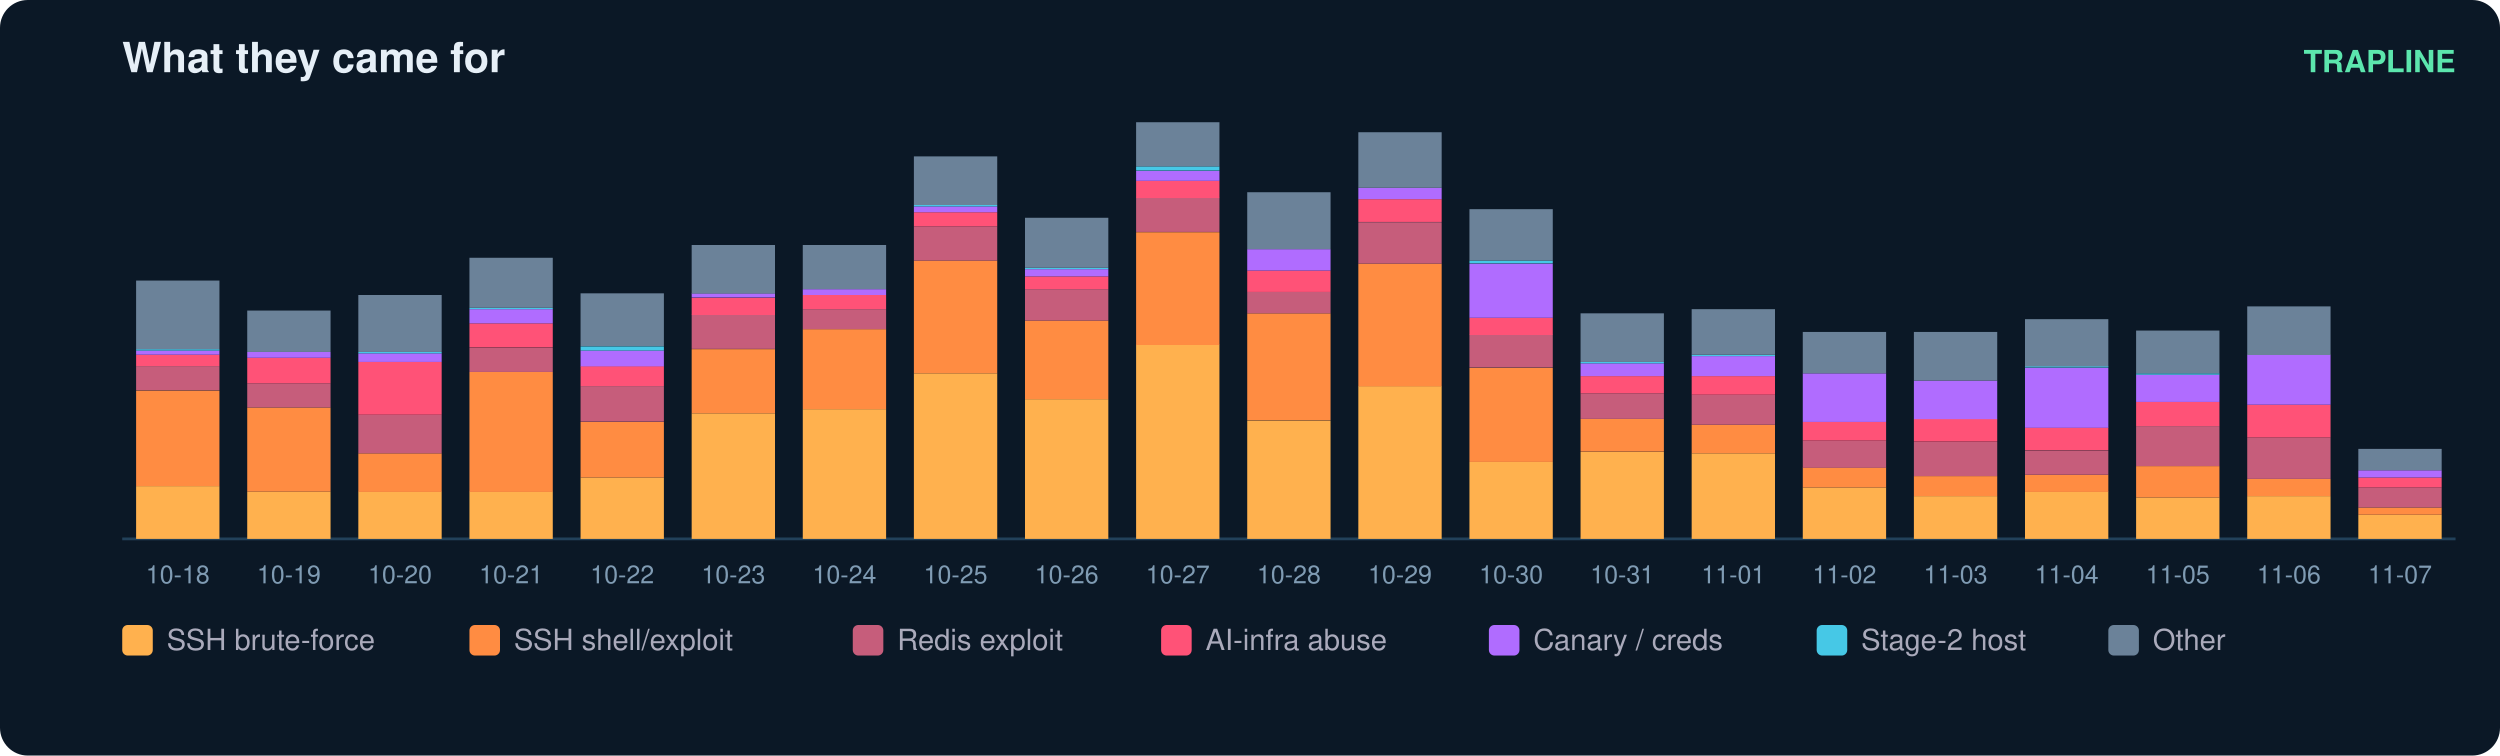
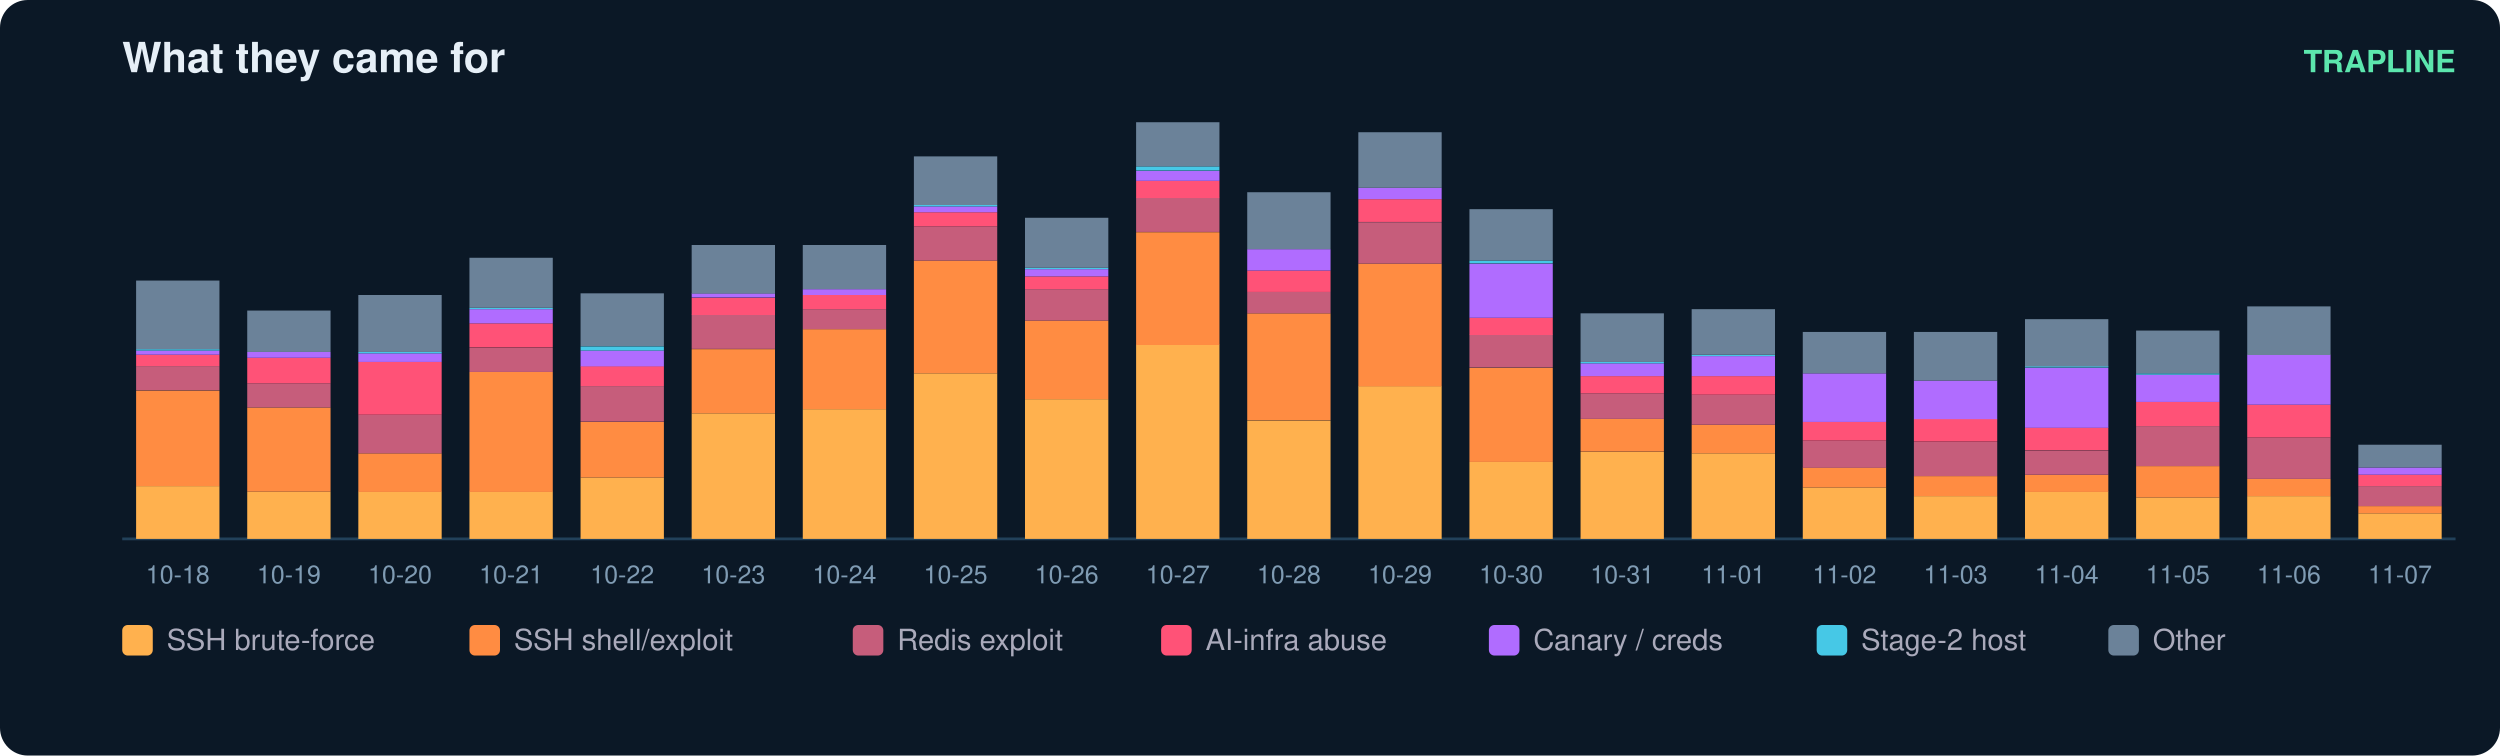
<svg xmlns="http://www.w3.org/2000/svg" width="900" height="272" viewBox="0 0 900 272" font-family="ui-sans-serif,Segoe UI,Helvetica,Arial">
  <rect width="900" height="272" rx="10" fill="#0b1826" />
  <text x="44" y="26" fill="#e6eff7" font-size="15" font-weight="700">What they came for</text>
  <text x="884" y="26" fill="#5ce6ad" font-size="11" text-anchor="end" font-weight="600">TRAPLINE</text>
  <line x1="44" y1="194" x2="884" y2="194" stroke="#22415a" />
  <rect x="49" y="175.0" width="30" height="19.0" fill="#ffb14e" />
  <rect x="49" y="140.6" width="30" height="34.4" fill="#ff8c42" />
  <rect x="49" y="131.8" width="30" height="8.7" fill="#c65d7b" />
  <rect x="49" y="127.7" width="30" height="4.1" fill="#ff5277" />
  <rect x="49" y="126.2" width="30" height="1.5" fill="#b06cff" />
  <rect x="49" y="125.7" width="30" height="0.5" fill="#46c8e6" />
  <rect x="49" y="101.0" width="30" height="24.7" fill="#6b8299" />
  <text x="64.0" y="210.0" fill="#7f9bb3" font-size="9" text-anchor="middle">10-18</text>
  <rect x="89" y="177.0" width="30" height="17.0" fill="#ffb14e" />
  <rect x="89" y="146.7" width="30" height="30.3" fill="#ff8c42" />
  <rect x="89" y="138.0" width="30" height="8.7" fill="#c65d7b" />
  <rect x="89" y="128.8" width="30" height="9.2" fill="#ff5277" />
  <rect x="89" y="126.7" width="30" height="2.1" fill="#b06cff" />
  <rect x="89" y="111.8" width="30" height="14.9" fill="#6b8299" />
  <text x="104.0" y="210.0" fill="#7f9bb3" font-size="9" text-anchor="middle">10-19</text>
  <rect x="129" y="177.0" width="30" height="17.0" fill="#ffb14e" />
  <rect x="129" y="163.2" width="30" height="13.9" fill="#ff8c42" />
  <rect x="129" y="149.3" width="30" height="13.9" fill="#c65d7b" />
  <rect x="129" y="130.3" width="30" height="19.0" fill="#ff5277" />
  <rect x="129" y="127.2" width="30" height="3.1" fill="#b06cff" />
  <rect x="129" y="126.7" width="30" height="0.5" fill="#46c8e6" />
  <rect x="129" y="106.2" width="30" height="20.5" fill="#6b8299" />
  <text x="144.0" y="210.0" fill="#7f9bb3" font-size="9" text-anchor="middle">10-20</text>
  <rect x="169" y="177.0" width="30" height="17.0" fill="#ffb14e" />
  <rect x="169" y="133.9" width="30" height="43.2" fill="#ff8c42" />
  <rect x="169" y="125.2" width="30" height="8.7" fill="#c65d7b" />
  <rect x="169" y="116.4" width="30" height="8.7" fill="#ff5277" />
  <rect x="169" y="111.3" width="30" height="5.1" fill="#b06cff" />
  <rect x="169" y="110.8" width="30" height="0.5" fill="#46c8e6" />
  <rect x="169" y="92.8" width="30" height="18.0" fill="#6b8299" />
  <text x="184.0" y="210.0" fill="#7f9bb3" font-size="9" text-anchor="middle">10-21</text>
  <rect x="209" y="171.9" width="30" height="22.1" fill="#ffb14e" />
  <rect x="209" y="151.9" width="30" height="20.0" fill="#ff8c42" />
  <rect x="209" y="139.0" width="30" height="12.8" fill="#c65d7b" />
  <rect x="209" y="131.8" width="30" height="7.2" fill="#ff5277" />
  <rect x="209" y="126.2" width="30" height="5.7" fill="#b06cff" />
  <rect x="209" y="124.7" width="30" height="1.5" fill="#46c8e6" />
  <rect x="209" y="105.6" width="30" height="19.0" fill="#6b8299" />
  <text x="224.0" y="210.0" fill="#7f9bb3" font-size="9" text-anchor="middle">10-22</text>
  <rect x="249" y="148.8" width="30" height="45.2" fill="#ffb14e" />
  <rect x="249" y="125.7" width="30" height="23.1" fill="#ff8c42" />
  <rect x="249" y="113.3" width="30" height="12.3" fill="#c65d7b" />
  <rect x="249" y="107.2" width="30" height="6.2" fill="#ff5277" />
  <rect x="249" y="105.6" width="30" height="1.5" fill="#b06cff" />
  <rect x="249" y="88.2" width="30" height="17.5" fill="#6b8299" />
  <text x="264.0" y="210.0" fill="#7f9bb3" font-size="9" text-anchor="middle">10-23</text>
  <rect x="289" y="147.3" width="30" height="46.7" fill="#ffb14e" />
  <rect x="289" y="118.5" width="30" height="28.8" fill="#ff8c42" />
  <rect x="289" y="111.3" width="30" height="7.2" fill="#c65d7b" />
  <rect x="289" y="106.2" width="30" height="5.1" fill="#ff5277" />
  <rect x="289" y="104.1" width="30" height="2.1" fill="#b06cff" />
  <rect x="289" y="88.2" width="30" height="15.9" fill="#6b8299" />
  <text x="304.0" y="210.0" fill="#7f9bb3" font-size="9" text-anchor="middle">10-24</text>
  <rect x="329" y="134.4" width="30" height="59.6" fill="#ffb14e" />
  <rect x="329" y="93.8" width="30" height="40.6" fill="#ff8c42" />
  <rect x="329" y="81.5" width="30" height="12.3" fill="#c65d7b" />
  <rect x="329" y="76.4" width="30" height="5.1" fill="#ff5277" />
  <rect x="329" y="74.3" width="30" height="2.1" fill="#b06cff" />
  <rect x="329" y="73.8" width="30" height="0.5" fill="#46c8e6" />
  <rect x="329" y="56.3" width="30" height="17.5" fill="#6b8299" />
  <text x="344.0" y="210.0" fill="#7f9bb3" font-size="9" text-anchor="middle">10-25</text>
  <rect x="369" y="143.7" width="30" height="50.3" fill="#ffb14e" />
  <rect x="369" y="115.4" width="30" height="28.3" fill="#ff8c42" />
  <rect x="369" y="104.1" width="30" height="11.3" fill="#c65d7b" />
  <rect x="369" y="99.5" width="30" height="4.6" fill="#ff5277" />
  <rect x="369" y="96.9" width="30" height="2.6" fill="#b06cff" />
  <rect x="369" y="96.4" width="30" height="0.5" fill="#46c8e6" />
  <rect x="369" y="78.4" width="30" height="18.0" fill="#6b8299" />
  <text x="384.0" y="210.0" fill="#7f9bb3" font-size="9" text-anchor="middle">10-26</text>
  <rect x="409" y="124.1" width="30" height="69.9" fill="#ffb14e" />
  <rect x="409" y="83.6" width="30" height="40.6" fill="#ff8c42" />
  <rect x="409" y="71.2" width="30" height="12.3" fill="#c65d7b" />
  <rect x="409" y="65.1" width="30" height="6.2" fill="#ff5277" />
  <rect x="409" y="61.5" width="30" height="3.6" fill="#b06cff" />
  <rect x="409" y="59.9" width="30" height="1.5" fill="#46c8e6" />
  <rect x="409" y="44.0" width="30" height="15.9" fill="#6b8299" />
  <text x="424.0" y="210.0" fill="#7f9bb3" font-size="9" text-anchor="middle">10-27</text>
  <rect x="449" y="151.4" width="30" height="42.6" fill="#ffb14e" />
  <rect x="449" y="112.8" width="30" height="38.5" fill="#ff8c42" />
  <rect x="449" y="105.1" width="30" height="7.7" fill="#c65d7b" />
  <rect x="449" y="97.4" width="30" height="7.7" fill="#ff5277" />
  <rect x="449" y="89.7" width="30" height="7.7" fill="#b06cff" />
  <rect x="449" y="69.2" width="30" height="20.5" fill="#6b8299" />
  <text x="464.0" y="210.0" fill="#7f9bb3" font-size="9" text-anchor="middle">10-28</text>
  <rect x="489" y="139.0" width="30" height="55.0" fill="#ffb14e" />
  <rect x="489" y="94.9" width="30" height="44.2" fill="#ff8c42" />
  <rect x="489" y="80.0" width="30" height="14.9" fill="#c65d7b" />
  <rect x="489" y="71.7" width="30" height="8.2" fill="#ff5277" />
  <rect x="489" y="67.6" width="30" height="4.1" fill="#b06cff" />
  <rect x="489" y="47.6" width="30" height="20.0" fill="#6b8299" />
  <text x="504.0" y="210.0" fill="#7f9bb3" font-size="9" text-anchor="middle">10-29</text>
  <rect x="529" y="166.3" width="30" height="27.7" fill="#ffb14e" />
  <rect x="529" y="132.4" width="30" height="33.9" fill="#ff8c42" />
  <rect x="529" y="120.5" width="30" height="11.8" fill="#c65d7b" />
  <rect x="529" y="114.4" width="30" height="6.2" fill="#ff5277" />
  <rect x="529" y="94.9" width="30" height="19.5" fill="#b06cff" />
  <rect x="529" y="93.8" width="30" height="1.0" fill="#46c8e6" />
  <rect x="529" y="75.3" width="30" height="18.5" fill="#6b8299" />
  <text x="544.0" y="210.0" fill="#7f9bb3" font-size="9" text-anchor="middle">10-30</text>
  <rect x="569" y="162.7" width="30" height="31.3" fill="#ffb14e" />
  <rect x="569" y="150.8" width="30" height="11.8" fill="#ff8c42" />
  <rect x="569" y="141.6" width="30" height="9.2" fill="#c65d7b" />
  <rect x="569" y="135.4" width="30" height="6.2" fill="#ff5277" />
  <rect x="569" y="130.8" width="30" height="4.6" fill="#b06cff" />
  <rect x="569" y="130.3" width="30" height="0.5" fill="#46c8e6" />
  <rect x="569" y="112.8" width="30" height="17.5" fill="#6b8299" />
  <text x="584.0" y="210.0" fill="#7f9bb3" font-size="9" text-anchor="middle">10-31</text>
  <rect x="609" y="163.2" width="30" height="30.8" fill="#ffb14e" />
  <rect x="609" y="152.9" width="30" height="10.3" fill="#ff8c42" />
  <rect x="609" y="142.1" width="30" height="10.8" fill="#c65d7b" />
  <rect x="609" y="135.4" width="30" height="6.7" fill="#ff5277" />
  <rect x="609" y="128.2" width="30" height="7.2" fill="#b06cff" />
  <rect x="609" y="127.7" width="30" height="0.5" fill="#46c8e6" />
  <rect x="609" y="111.3" width="30" height="16.4" fill="#6b8299" />
  <text x="624.0" y="210.0" fill="#7f9bb3" font-size="9" text-anchor="middle">11-01</text>
  <rect x="649" y="175.5" width="30" height="18.5" fill="#ffb14e" />
  <rect x="649" y="168.3" width="30" height="7.2" fill="#ff8c42" />
  <rect x="649" y="158.6" width="30" height="9.8" fill="#c65d7b" />
  <rect x="649" y="151.9" width="30" height="6.7" fill="#ff5277" />
  <rect x="649" y="134.4" width="30" height="17.5" fill="#b06cff" />
  <rect x="649" y="119.5" width="30" height="14.9" fill="#6b8299" />
  <text x="664.0" y="210.0" fill="#7f9bb3" font-size="9" text-anchor="middle">11-02</text>
  <rect x="689" y="178.6" width="30" height="15.4" fill="#ffb14e" />
  <rect x="689" y="171.4" width="30" height="7.2" fill="#ff8c42" />
  <rect x="689" y="159.1" width="30" height="12.3" fill="#c65d7b" />
  <rect x="689" y="150.8" width="30" height="8.2" fill="#ff5277" />
  <rect x="689" y="137.0" width="30" height="13.9" fill="#b06cff" />
  <rect x="689" y="119.5" width="30" height="17.5" fill="#6b8299" />
  <text x="704.0" y="210.0" fill="#7f9bb3" font-size="9" text-anchor="middle">11-03</text>
  <rect x="729" y="177.0" width="30" height="17.0" fill="#ffb14e" />
  <rect x="729" y="170.9" width="30" height="6.2" fill="#ff8c42" />
  <rect x="729" y="162.2" width="30" height="8.7" fill="#c65d7b" />
  <rect x="729" y="153.9" width="30" height="8.2" fill="#ff5277" />
  <rect x="729" y="132.4" width="30" height="21.6" fill="#b06cff" />
  <rect x="729" y="131.8" width="30" height="0.5" fill="#46c8e6" />
  <rect x="729" y="114.9" width="30" height="17.0" fill="#6b8299" />
  <text x="744.0" y="210.0" fill="#7f9bb3" font-size="9" text-anchor="middle">11-04</text>
  <rect x="769" y="179.1" width="30" height="14.9" fill="#ffb14e" />
  <rect x="769" y="167.8" width="30" height="11.3" fill="#ff8c42" />
  <rect x="769" y="153.4" width="30" height="14.4" fill="#c65d7b" />
  <rect x="769" y="144.7" width="30" height="8.7" fill="#ff5277" />
  <rect x="769" y="134.9" width="30" height="9.8" fill="#b06cff" />
  <rect x="769" y="134.4" width="30" height="0.5" fill="#46c8e6" />
  <rect x="769" y="119.0" width="30" height="15.4" fill="#6b8299" />
  <text x="784.0" y="210.0" fill="#7f9bb3" font-size="9" text-anchor="middle">11-05</text>
  <rect x="809" y="178.6" width="30" height="15.4" fill="#ffb14e" />
  <rect x="809" y="172.4" width="30" height="6.2" fill="#ff8c42" />
  <rect x="809" y="157.5" width="30" height="14.9" fill="#c65d7b" />
  <rect x="809" y="145.7" width="30" height="11.8" fill="#ff5277" />
  <rect x="809" y="127.7" width="30" height="18.0" fill="#b06cff" />
  <rect x="809" y="110.3" width="30" height="17.5" fill="#6b8299" />
  <text x="824.0" y="210.0" fill="#7f9bb3" font-size="9" text-anchor="middle">11-06</text>
-   <rect x="849" y="185.3" width="30" height="8.7" fill="#ffb14e" />
-   <rect x="849" y="182.7" width="30" height="2.6" fill="#ff8c42" />
-   <rect x="849" y="175.5" width="30" height="7.2" fill="#c65d7b" />
-   <rect x="849" y="171.9" width="30" height="3.6" fill="#ff5277" />
-   <rect x="849" y="169.3" width="30" height="2.6" fill="#b06cff" />
-   <rect x="849" y="161.6" width="30" height="7.7" fill="#6b8299" />
+   <rect x="849" y="184.8" width="30" height="9.2" fill="#ffb14e" />
+   <rect x="849" y="182.2" width="30" height="2.6" fill="#ff8c42" />
+   <rect x="849" y="175.0" width="30" height="7.2" fill="#c65d7b" />
+   <rect x="849" y="170.9" width="30" height="4.1" fill="#ff5277" />
+   <rect x="849" y="168.3" width="30" height="2.6" fill="#b06cff" />
+   <rect x="849" y="160.1" width="30" height="8.2" fill="#6b8299" />
  <text x="864.0" y="210.0" fill="#7f9bb3" font-size="9" text-anchor="middle">11-07</text>
  <rect x="44" y="225" width="11" height="11" rx="2" fill="#ffb14e" />
  <text x="60" y="234" fill="#aab" font-size="10.5">SSH brute-force</text>
  <rect x="169" y="225" width="11" height="11" rx="2" fill="#ff8c42" />
  <text x="185" y="234" fill="#aab" font-size="10.5">SSH shell/exploit</text>
  <rect x="307" y="225" width="11" height="11" rx="2" fill="#c65d7b" />
  <text x="323" y="234" fill="#aab" font-size="10.5">Redis exploit</text>
  <rect x="418" y="225" width="11" height="11" rx="2" fill="#ff5277" />
  <text x="434" y="234" fill="#aab" font-size="10.5">AI-infra abuse</text>
  <rect x="536" y="225" width="11" height="11" rx="2" fill="#b06cff" />
  <text x="552" y="234" fill="#aab" font-size="10.5">Canary / creds</text>
  <rect x="654" y="225" width="11" height="11" rx="2" fill="#46c8e6" />
  <text x="670" y="234" fill="#aab" font-size="10.5">Stage-2 host</text>
  <rect x="759" y="225" width="11" height="11" rx="2" fill="#6b8299" />
  <text x="775" y="234" fill="#aab" font-size="10.5">Other</text>
</svg>
